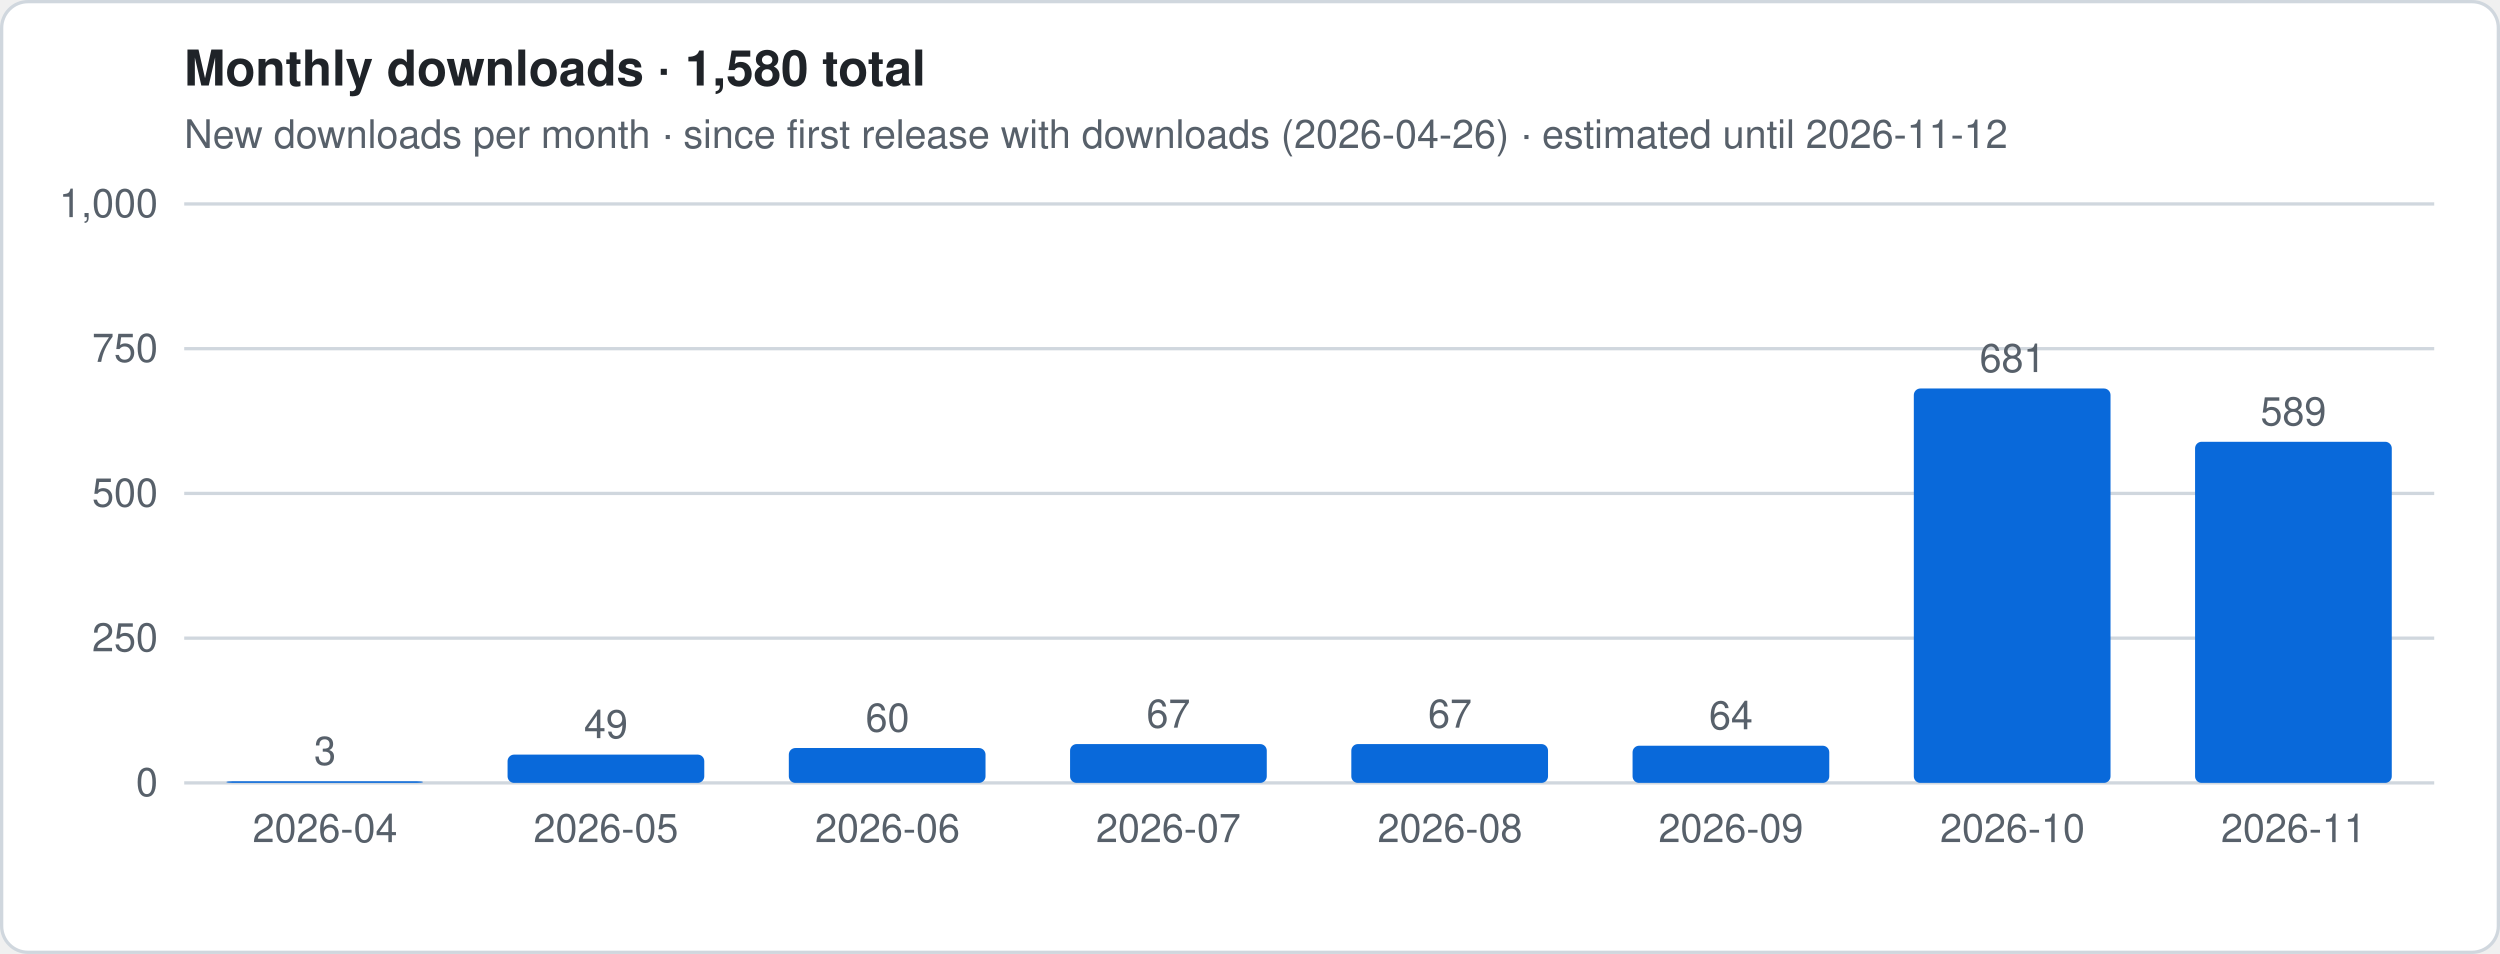
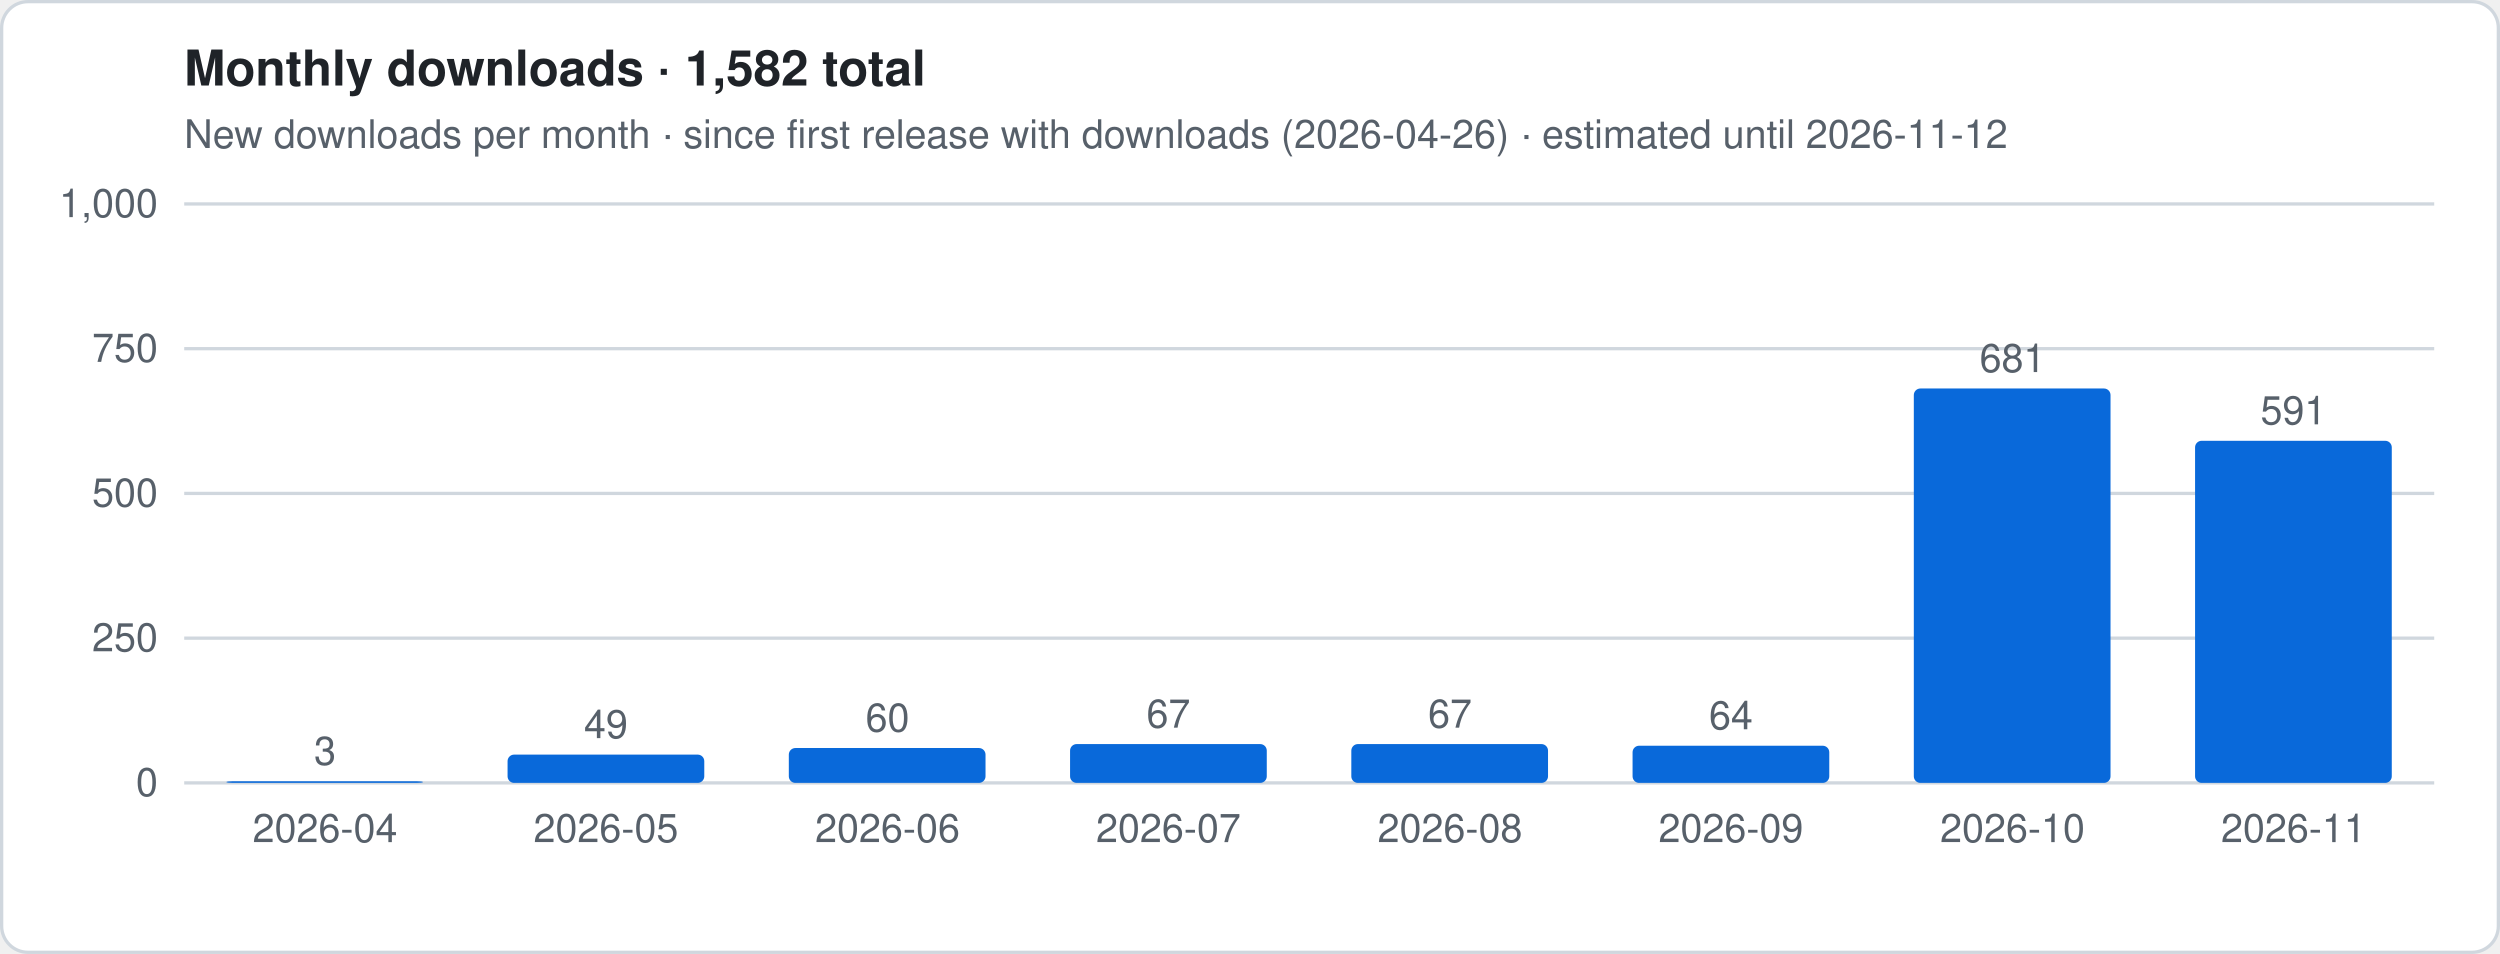
- <svg xmlns="http://www.w3.org/2000/svg" viewBox="0 0 760 290" width="760" height="290" role="img" aria-label="Monthly downloads · 1,580 total">
+ <svg xmlns="http://www.w3.org/2000/svg" viewBox="0 0 760 290" width="760" height="290" role="img" aria-label="Monthly downloads · 1,582 total">
  <style>
.t{font:12px -apple-system,Segoe UI,Helvetica,Arial,sans-serif;fill:#57606a}.h{font:600 15px -apple-system,Segoe UI,Helvetica,Arial,sans-serif;fill:#1f2328}
.g{stroke:#d0d7de;stroke-width:1}.ln{stroke:#0969da;stroke-width:2.5;stroke-linejoin:round;fill:none}
.es{stroke:#0969da;stroke-width:2.5;stroke-dasharray:5 4;opacity:.55;fill:none}
.a{fill:#0969da;opacity:.12}.b{fill:#0969da}.bg{fill:#fff;stroke:#d0d7de}
@media (prefers-color-scheme:dark){.t{fill:#9198a1}.h{fill:#f0f6fc}.g{stroke:#3d444d}.ln,.es{stroke:#4493f8}.a,.b{fill:#4493f8}.bg{fill:#0d1117;stroke:#3d444d}}
</style>
  <rect x=".5" y=".5" width="759" height="289" rx="8" class="bg" />
-   <text x="56" y="26" class="h">Monthly downloads · 1,580 total</text>
+   <text x="56" y="26" class="h">Monthly downloads · 1,582 total</text>
  <text x="56" y="45" class="t">New downloads per month · since first release with downloads (2026-04-26) · estimated until 2026-11-12</text>
  <line x1="56" x2="740" y1="238.0" y2="238.0" class="g" />
  <text x="48" y="242.0" class="t" text-anchor="end">0</text>
  <line x1="56" x2="740" y1="194.0" y2="194.0" class="g" />
  <text x="48" y="198.0" class="t" text-anchor="end">250</text>
  <line x1="56" x2="740" y1="150.0" y2="150.0" class="g" />
  <text x="48" y="154.0" class="t" text-anchor="end">500</text>
  <line x1="56" x2="740" y1="106.0" y2="106.0" class="g" />
  <text x="48" y="110.0" class="t" text-anchor="end">750</text>
  <line x1="56" x2="740" y1="62.0" y2="62.0" class="g" />
  <text x="48" y="66.0" class="t" text-anchor="end">1,000</text>
  <rect x="68.8" y="237.5" width="59.8" height="0.5" rx="2" class="b" />
  <text x="98.8" y="232.5" class="t" text-anchor="middle">3</text>
  <text x="98.8" y="256" class="t" text-anchor="middle">2026-04</text>
  <rect x="154.3" y="229.4" width="59.8" height="8.6" rx="2" class="b" />
  <text x="184.2" y="224.4" class="t" text-anchor="middle">49</text>
  <text x="184.2" y="256" class="t" text-anchor="middle">2026-05</text>
  <rect x="239.8" y="227.4" width="59.8" height="10.6" rx="2" class="b" />
  <text x="269.8" y="222.4" class="t" text-anchor="middle">60</text>
  <text x="269.8" y="256" class="t" text-anchor="middle">2026-06</text>
  <rect x="325.3" y="226.2" width="59.8" height="11.8" rx="2" class="b" />
  <text x="355.2" y="221.2" class="t" text-anchor="middle">67</text>
  <text x="355.2" y="256" class="t" text-anchor="middle">2026-07</text>
  <rect x="410.8" y="226.2" width="59.8" height="11.8" rx="2" class="b" />
  <text x="440.8" y="221.2" class="t" text-anchor="middle">67</text>
  <text x="440.8" y="256" class="t" text-anchor="middle">2026-08</text>
  <rect x="496.3" y="226.7" width="59.8" height="11.3" rx="2" class="b" />
  <text x="526.2" y="221.7" class="t" text-anchor="middle">64</text>
  <text x="526.2" y="256" class="t" text-anchor="middle">2026-09</text>
  <rect x="581.8" y="118.1" width="59.8" height="119.9" rx="2" class="b" />
  <text x="611.8" y="113.1" class="t" text-anchor="middle">681</text>
  <text x="611.8" y="256" class="t" text-anchor="middle">2026-10</text>
-   <rect x="667.3" y="134.3" width="59.8" height="103.7" rx="2" class="b" />
-   <text x="697.2" y="129.3" class="t" text-anchor="middle">589</text>
+   <rect x="667.3" y="134.0" width="59.8" height="104.0" rx="2" class="b" />
+   <text x="697.2" y="129.0" class="t" text-anchor="middle">591</text>
  <text x="697.2" y="256" class="t" text-anchor="middle">2026-11</text>
</svg>
